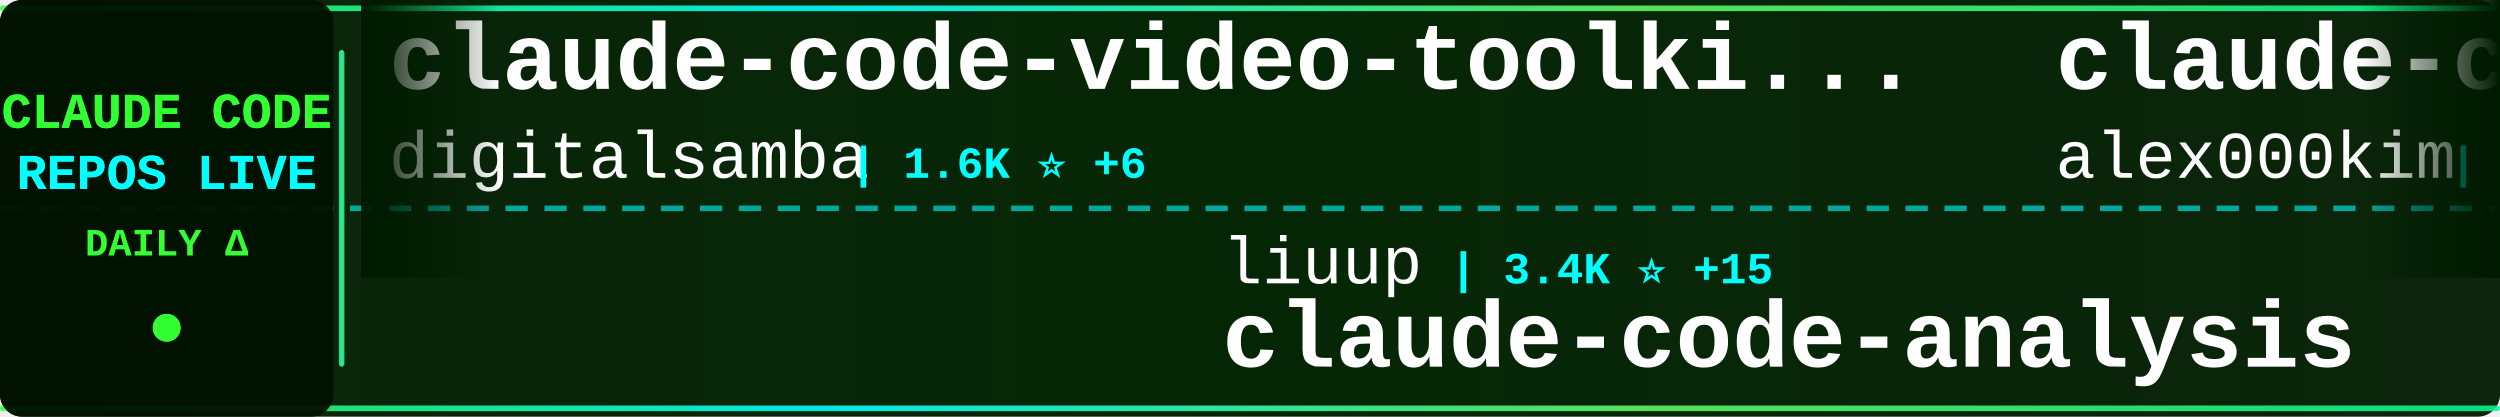
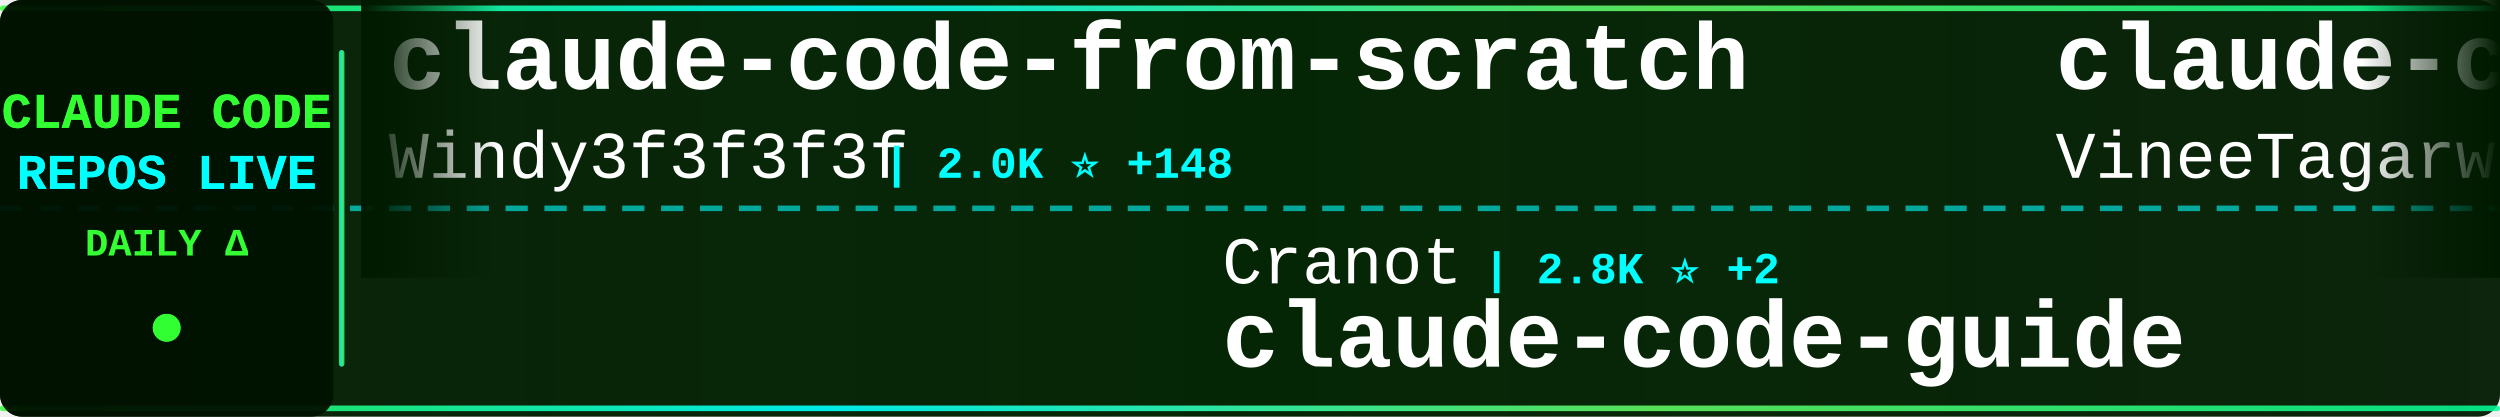
<svg xmlns="http://www.w3.org/2000/svg" width="900" height="150">
  <defs>
    <linearGradient id="tickerBg" x1="0%" y1="0%" x2="100%" y2="0%">
      <stop offset="0%" style="stop-color:#001a00;stop-opacity:0.95" />
      <stop offset="50%" style="stop-color:#002200;stop-opacity:0.98" />
      <stop offset="100%" style="stop-color:#001a00;stop-opacity:0.95" />
    </linearGradient>
    <linearGradient id="borderGrad" x1="0%" y1="0%" x2="100%" y2="0%">
      <stop offset="0%" style="stop-color:#33ff33;stop-opacity:0.85">
        <animate attributeName="stop-opacity" values="0.85;1;0.85" dur="2s" repeatCount="indefinite" />
      </stop>
      <stop offset="33%" style="stop-color:#00ffff;stop-opacity:0.9">
        <animate attributeName="stop-opacity" values="0.9;1;0.9" dur="2.2s" repeatCount="indefinite" />
      </stop>
      <stop offset="66%" style="stop-color:#66ff66;stop-opacity:0.85">
        <animate attributeName="stop-opacity" values="0.85;1;0.85" dur="1.8s" repeatCount="indefinite" />
      </stop>
      <stop offset="100%" style="stop-color:#00ff99;stop-opacity:0.85">
        <animate attributeName="stop-opacity" values="0.85;1;0.85" dur="2s" repeatCount="indefinite" />
      </stop>
    </linearGradient>
    <filter id="textGlow">
      <feGaussianBlur stdDeviation="0.1" result="coloredBlur" />
      <feMerge>
        <feMergeNode in="coloredBlur" />
        <feMergeNode in="SourceGraphic" />
      </feMerge>
    </filter>
    <filter id="metricGlow">
      <feGaussianBlur stdDeviation="0.2" result="coloredBlur" />
      <feMerge>
        <feMergeNode in="coloredBlur" />
        <feMergeNode in="SourceGraphic" />
      </feMerge>
    </filter>
    <linearGradient id="leftFade" x1="0%" y1="0%" x2="100%" y2="0%">
      <stop offset="0%" style="stop-color:#001a00;stop-opacity:1" />
      <stop offset="100%" style="stop-color:#001a00;stop-opacity:0" />
    </linearGradient>
    <linearGradient id="rightFade" x1="0%" y1="0%" x2="100%" y2="0%">
      <stop offset="0%" style="stop-color:#001a00;stop-opacity:0" />
      <stop offset="100%" style="stop-color:#001a00;stop-opacity:1" />
    </linearGradient>
  </defs>
  <rect width="900" height="150" fill="url(#tickerBg)" rx="8" />
  <rect x="0" y="2" width="900" height="2" fill="url(#borderGrad)" rx="1" />
  <rect x="0" y="146" width="900" height="2" fill="url(#borderGrad)" rx="1" />
  <line x1="0" y1="75" x2="900" y2="75" stroke="#00ffff" stroke-width="2" stroke-dasharray="8 6" opacity="0.6" />
  <rect x="0" y="0" width="120" height="150" fill="#001100" opacity="0.95" rx="8" />
  <text x="60" y="46" font-family="'Courier New', monospace" font-size="18" font-weight="bold" fill="#33ff33" text-anchor="middle" filter="url(#textGlow)">
    CLAUDE CODE
  </text>
  <text x="60" y="68" font-family="'Courier New', monospace" font-size="18" font-weight="bold" fill="#00ffff" text-anchor="middle" filter="url(#textGlow)">
    REPOS LIVE
  </text>
  <text x="60" y="92" font-family="'Courier New', monospace" font-size="14" font-weight="bold" fill="#33ff33" text-anchor="middle">
    DAILY Δ
  </text>
  <circle cx="60" cy="118" r="5" fill="#33ff33" filter="url(#metricGlow)">
    <animate attributeName="r" values="4;6;4" dur="1.5s" repeatCount="indefinite" />
    <animate attributeName="opacity" values="0.6;1;0.6" dur="1.5s" repeatCount="indefinite" />
  </circle>
  <rect x="122" y="18" width="2" height="114" fill="url(#borderGrad)" rx="1" />
  <clipPath id="tickerClip">
    <rect x="130" y="0" width="770" height="150" />
  </clipPath>
  <g clip-path="url(#tickerClip)">
    <g id="tickerItems">
      <animateTransform attributeName="transform" attributeType="XML" type="translate" from="0 0" to="-3000 0" dur="54s" repeatCount="indefinite" />
      <g transform="translate(0, 0)">
-         <text x="140" y="32" font-family="'Courier New', monospace" font-size="34" font-weight="bold" fill="#ffffff">claude-code-video-toolki...</text>
-         <text x="140" y="64" font-family="'Courier New', monospace" font-size="24" font-weight="normal" fill="#ffffff" opacity="1.0">digitalsamba</text>
-         <text x="306" y="64" font-family="'Courier New', monospace" font-size="16" font-weight="bold" fill="#00ffff"> | 1.6K ⭐ +6</text>
+         <text x="140" y="32" font-family="'Courier New', monospace" font-size="34" font-weight="bold" fill="#ffffff">claude-code-from-scratch</text>
+         <text x="140" y="64" font-family="'Courier New', monospace" font-size="24" font-weight="normal" fill="#ffffff" opacity="1.0">Windy3f3f3f3f</text>
+         <text x="318" y="64" font-family="'Courier New', monospace" font-size="16" font-weight="bold" fill="#00ffff"> | 2.0K ⭐ +148</text>
      </g>
      <g transform="translate(300, 0)">
-         <text x="140" y="102" font-family="'Courier New', monospace" font-size="24" font-weight="normal" fill="#ffffff" opacity="1.0">liuup</text>
-         <text x="222" y="102" font-family="'Courier New', monospace" font-size="16" font-weight="bold" fill="#00ffff"> | 3.4K ⭐ +15</text>
-         <text x="140" y="132" font-family="'Courier New', monospace" font-size="34" font-weight="bold" fill="#ffffff">claude-code-analysis</text>
+         <text x="140" y="102" font-family="'Courier New', monospace" font-size="24" font-weight="normal" fill="#ffffff" opacity="1.0">Cranot</text>
+         <text x="234" y="102" font-family="'Courier New', monospace" font-size="16" font-weight="bold" fill="#00ffff"> | 2.8K ⭐ +2</text>
+         <text x="140" y="132" font-family="'Courier New', monospace" font-size="34" font-weight="bold" fill="#ffffff">claude-code-guide</text>
      </g>
      <g transform="translate(600, 0)">
        <text x="140" y="32" font-family="'Courier New', monospace" font-size="34" font-weight="bold" fill="#ffffff">claude-code</text>
-         <text x="140" y="64" font-family="'Courier New', monospace" font-size="24" font-weight="normal" fill="#ffffff" opacity="1.0">alex000kim</text>
-         <text x="282" y="64" font-family="'Courier New', monospace" font-size="16" font-weight="bold" fill="#00ffff"> | 229 ⭐</text>
+         <text x="140" y="64" font-family="'Courier New', monospace" font-size="24" font-weight="normal" fill="#ffffff" opacity="1.0">VineeTagarwaL-code</text>
+         <text x="378" y="64" font-family="'Courier New', monospace" font-size="16" font-weight="bold" fill="#00ffff"> | 276 ⭐</text>
      </g>
      <g transform="translate(900, 0)">
-         <text x="140" y="102" font-family="'Courier New', monospace" font-size="24" font-weight="normal" fill="#ffffff" opacity="1.0">Hyper66666</text>
-         <text x="282" y="102" font-family="'Courier New', monospace" font-size="16" font-weight="bold" fill="#00ffff"> | 216 ⭐</text>
+         <text x="140" y="102" font-family="'Courier New', monospace" font-size="24" font-weight="normal" fill="#ffffff" opacity="1.0">Onewon</text>
+         <text x="234" y="102" font-family="'Courier New', monospace" font-size="16" font-weight="bold" fill="#00ffff"> | 182 ⭐</text>
+         <text x="140" y="132" font-family="'Courier New', monospace" font-size="34" font-weight="bold" fill="#ffffff">claude-code</text>
+       </g>
+       <g transform="translate(1200, 0)">
+         <text x="140" y="32" font-family="'Courier New', monospace" font-size="34" font-weight="bold" fill="#ffffff">claude-coder</text>
+         <text x="140" y="64" font-family="'Courier New', monospace" font-size="24" font-weight="normal" fill="#ffffff" opacity="1.0">kodu-ai</text>
+         <text x="246" y="64" font-family="'Courier New', monospace" font-size="16" font-weight="bold" fill="#00ffff"> | 5.3K ⭐</text>
+       </g>
+       <g transform="translate(1500, 0)">
+         <text x="140" y="102" font-family="'Courier New', monospace" font-size="24" font-weight="normal" fill="#ffffff" opacity="1.0">SeemSeam</text>
+         <text x="258" y="102" font-family="'Courier New', monospace" font-size="16" font-weight="bold" fill="#00ffff"> | 3.2K ⭐ +10</text>
+         <text x="140" y="132" font-family="'Courier New', monospace" font-size="34" font-weight="bold" fill="#ffffff">claude_codex_bridge</text>
+       </g>
+       <g transform="translate(1800, 0)">
+         <text x="140" y="32" font-family="'Courier New', monospace" font-size="34" font-weight="bold" fill="#ffffff">CLIProxyAPI</text>
+         <text x="140" y="64" font-family="'Courier New', monospace" font-size="24" font-weight="normal" fill="#ffffff" opacity="1.0">router-for-me</text>
+         <text x="318" y="64" font-family="'Courier New', monospace" font-size="16" font-weight="bold" fill="#00ffff"> | 38.9K ⭐ +105</text>
+       </g>
+       <g transform="translate(2100, 0)">
+         <text x="140" y="102" font-family="'Courier New', monospace" font-size="24" font-weight="normal" fill="#ffffff" opacity="1.0">darcyegb</text>
+         <text x="258" y="102" font-family="'Courier New', monospace" font-size="16" font-weight="bold" fill="#00ffff"> | 739 ⭐ +2</text>
+         <text x="140" y="132" font-family="'Courier New', monospace" font-size="34" font-weight="bold" fill="#ffffff">ClaudeCodeAgents</text>
+       </g>
+       <g transform="translate(2400, 0)">
+         <text x="140" y="32" font-family="'Courier New', monospace" font-size="34" font-weight="bold" fill="#ffffff">claude-code-plugins-plus...</text>
+         <text x="140" y="64" font-family="'Courier New', monospace" font-size="24" font-weight="normal" fill="#ffffff" opacity="1.0">jeremylongshore</text>
+         <text x="342" y="64" font-family="'Courier New', monospace" font-size="16" font-weight="bold" fill="#00ffff"> | 2.5K ⭐ +2</text>
+       </g>
+       <g transform="translate(2700, 0)">
+         <text x="140" y="102" font-family="'Courier New', monospace" font-size="24" font-weight="normal" fill="#ffffff" opacity="1.0">ChinaSiro</text>
+         <text x="270" y="102" font-family="'Courier New', monospace" font-size="16" font-weight="bold" fill="#00ffff"> | 9.5K ⭐ +10</text>
        <text x="140" y="132" font-family="'Courier New', monospace" font-size="34" font-weight="bold" fill="#ffffff">claude-code-sourcemap</text>
      </g>
-       <g transform="translate(1200, 0)">
-         <text x="140" y="32" font-family="'Courier New', monospace" font-size="34" font-weight="bold" fill="#ffffff">claude-code-source-code</text>
-         <text x="140" y="64" font-family="'Courier New', monospace" font-size="24" font-weight="normal" fill="#ffffff" opacity="1.0">777genius</text>
-         <text x="270" y="64" font-family="'Courier New', monospace" font-size="16" font-weight="bold" fill="#00ffff"> | 918 ⭐ +1</text>
-       </g>
-       <g transform="translate(1500, 0)">
-         <text x="140" y="102" font-family="'Courier New', monospace" font-size="24" font-weight="normal" fill="#ffffff" opacity="1.0">T-Lab-CUHKSZ</text>
-         <text x="306" y="102" font-family="'Courier New', monospace" font-size="16" font-weight="bold" fill="#00ffff"> | 321 ⭐</text>
-         <text x="140" y="132" font-family="'Courier New', monospace" font-size="34" font-weight="bold" fill="#ffffff">claude-code</text>
-       </g>
-       <g transform="translate(1800, 0)">
-         <text x="140" y="32" font-family="'Courier New', monospace" font-size="34" font-weight="bold" fill="#ffffff">Claude-code</text>
-         <text x="140" y="64" font-family="'Courier New', monospace" font-size="24" font-weight="normal" fill="#ffffff" opacity="1.0">fazxes</text>
-         <text x="234" y="64" font-family="'Courier New', monospace" font-size="16" font-weight="bold" fill="#00ffff"> | 223 ⭐ +1</text>
-       </g>
-       <g transform="translate(2100, 0)">
-         <text x="140" y="102" font-family="'Courier New', monospace" font-size="24" font-weight="normal" fill="#ffffff" opacity="1.0">oboard</text>
-         <text x="234" y="102" font-family="'Courier New', monospace" font-size="16" font-weight="bold" fill="#00ffff"> | 3.2K ⭐ +2</text>
-         <text x="140" y="132" font-family="'Courier New', monospace" font-size="34" font-weight="bold" fill="#ffffff">claude-code-rev</text>
-       </g>
-       <g transform="translate(2400, 0)">
-         <text x="140" y="32" font-family="'Courier New', monospace" font-size="34" font-weight="bold" fill="#ffffff">collection-claude-code-s...</text>
-         <text x="140" y="64" font-family="'Courier New', monospace" font-size="24" font-weight="normal" fill="#ffffff" opacity="1.0">chauncygu</text>
-         <text x="270" y="64" font-family="'Courier New', monospace" font-size="16" font-weight="bold" fill="#00ffff"> | 2.7K ⭐ +7</text>
-       </g>
-       <g transform="translate(2700, 0)">
-         <text x="140" y="102" font-family="'Courier New', monospace" font-size="24" font-weight="normal" fill="#ffffff" opacity="1.0">AprilNEA</text>
-         <text x="258" y="102" font-family="'Courier New', monospace" font-size="16" font-weight="bold" fill="#00ffff"> | 387 ⭐</text>
-         <text x="140" y="132" font-family="'Courier New', monospace" font-size="34" font-weight="bold" fill="#ffffff">claude-code-source</text>
-       </g>
      <g transform="translate(3000, 0)">
-         <text x="140" y="32" font-family="'Courier New', monospace" font-size="34" font-weight="bold" fill="#ffffff">claude-code-video-toolki...</text>
-         <text x="140" y="64" font-family="'Courier New', monospace" font-size="24" font-weight="normal" fill="#ffffff" opacity="1.0">digitalsamba</text>
-         <text x="306" y="64" font-family="'Courier New', monospace" font-size="16" font-weight="bold" fill="#00ffff"> | 1.6K ⭐ +6</text>
+         <text x="140" y="32" font-family="'Courier New', monospace" font-size="34" font-weight="bold" fill="#ffffff">claude-code-from-scratch</text>
+         <text x="140" y="64" font-family="'Courier New', monospace" font-size="24" font-weight="normal" fill="#ffffff" opacity="1.0">Windy3f3f3f3f</text>
+         <text x="318" y="64" font-family="'Courier New', monospace" font-size="16" font-weight="bold" fill="#00ffff"> | 2.0K ⭐ +148</text>
      </g>
      <g transform="translate(3300, 0)">
-         <text x="140" y="102" font-family="'Courier New', monospace" font-size="24" font-weight="normal" fill="#ffffff" opacity="1.0">liuup</text>
-         <text x="222" y="102" font-family="'Courier New', monospace" font-size="16" font-weight="bold" fill="#00ffff"> | 3.4K ⭐ +15</text>
-         <text x="140" y="132" font-family="'Courier New', monospace" font-size="34" font-weight="bold" fill="#ffffff">claude-code-analysis</text>
+         <text x="140" y="102" font-family="'Courier New', monospace" font-size="24" font-weight="normal" fill="#ffffff" opacity="1.0">Cranot</text>
+         <text x="234" y="102" font-family="'Courier New', monospace" font-size="16" font-weight="bold" fill="#00ffff"> | 2.8K ⭐ +2</text>
+         <text x="140" y="132" font-family="'Courier New', monospace" font-size="34" font-weight="bold" fill="#ffffff">claude-code-guide</text>
      </g>
      <g transform="translate(3600, 0)">
        <text x="140" y="32" font-family="'Courier New', monospace" font-size="34" font-weight="bold" fill="#ffffff">claude-code</text>
-         <text x="140" y="64" font-family="'Courier New', monospace" font-size="24" font-weight="normal" fill="#ffffff" opacity="1.0">alex000kim</text>
-         <text x="282" y="64" font-family="'Courier New', monospace" font-size="16" font-weight="bold" fill="#00ffff"> | 229 ⭐</text>
+         <text x="140" y="64" font-family="'Courier New', monospace" font-size="24" font-weight="normal" fill="#ffffff" opacity="1.0">VineeTagarwaL-code</text>
+         <text x="378" y="64" font-family="'Courier New', monospace" font-size="16" font-weight="bold" fill="#00ffff"> | 276 ⭐</text>
      </g>
      <g transform="translate(3900, 0)">
-         <text x="140" y="102" font-family="'Courier New', monospace" font-size="24" font-weight="normal" fill="#ffffff" opacity="1.0">Hyper66666</text>
-         <text x="282" y="102" font-family="'Courier New', monospace" font-size="16" font-weight="bold" fill="#00ffff"> | 216 ⭐</text>
-         <text x="140" y="132" font-family="'Courier New', monospace" font-size="34" font-weight="bold" fill="#ffffff">claude-code-sourcemap</text>
+         <text x="140" y="102" font-family="'Courier New', monospace" font-size="24" font-weight="normal" fill="#ffffff" opacity="1.0">Onewon</text>
+         <text x="234" y="102" font-family="'Courier New', monospace" font-size="16" font-weight="bold" fill="#00ffff"> | 182 ⭐</text>
+         <text x="140" y="132" font-family="'Courier New', monospace" font-size="34" font-weight="bold" fill="#ffffff">claude-code</text>
      </g>
    </g>
  </g>
  <rect x="130" y="0" width="50" height="100" fill="url(#leftFade)" />
  <rect x="850" y="0" width="50" height="100" fill="url(#rightFade)" />
</svg>
